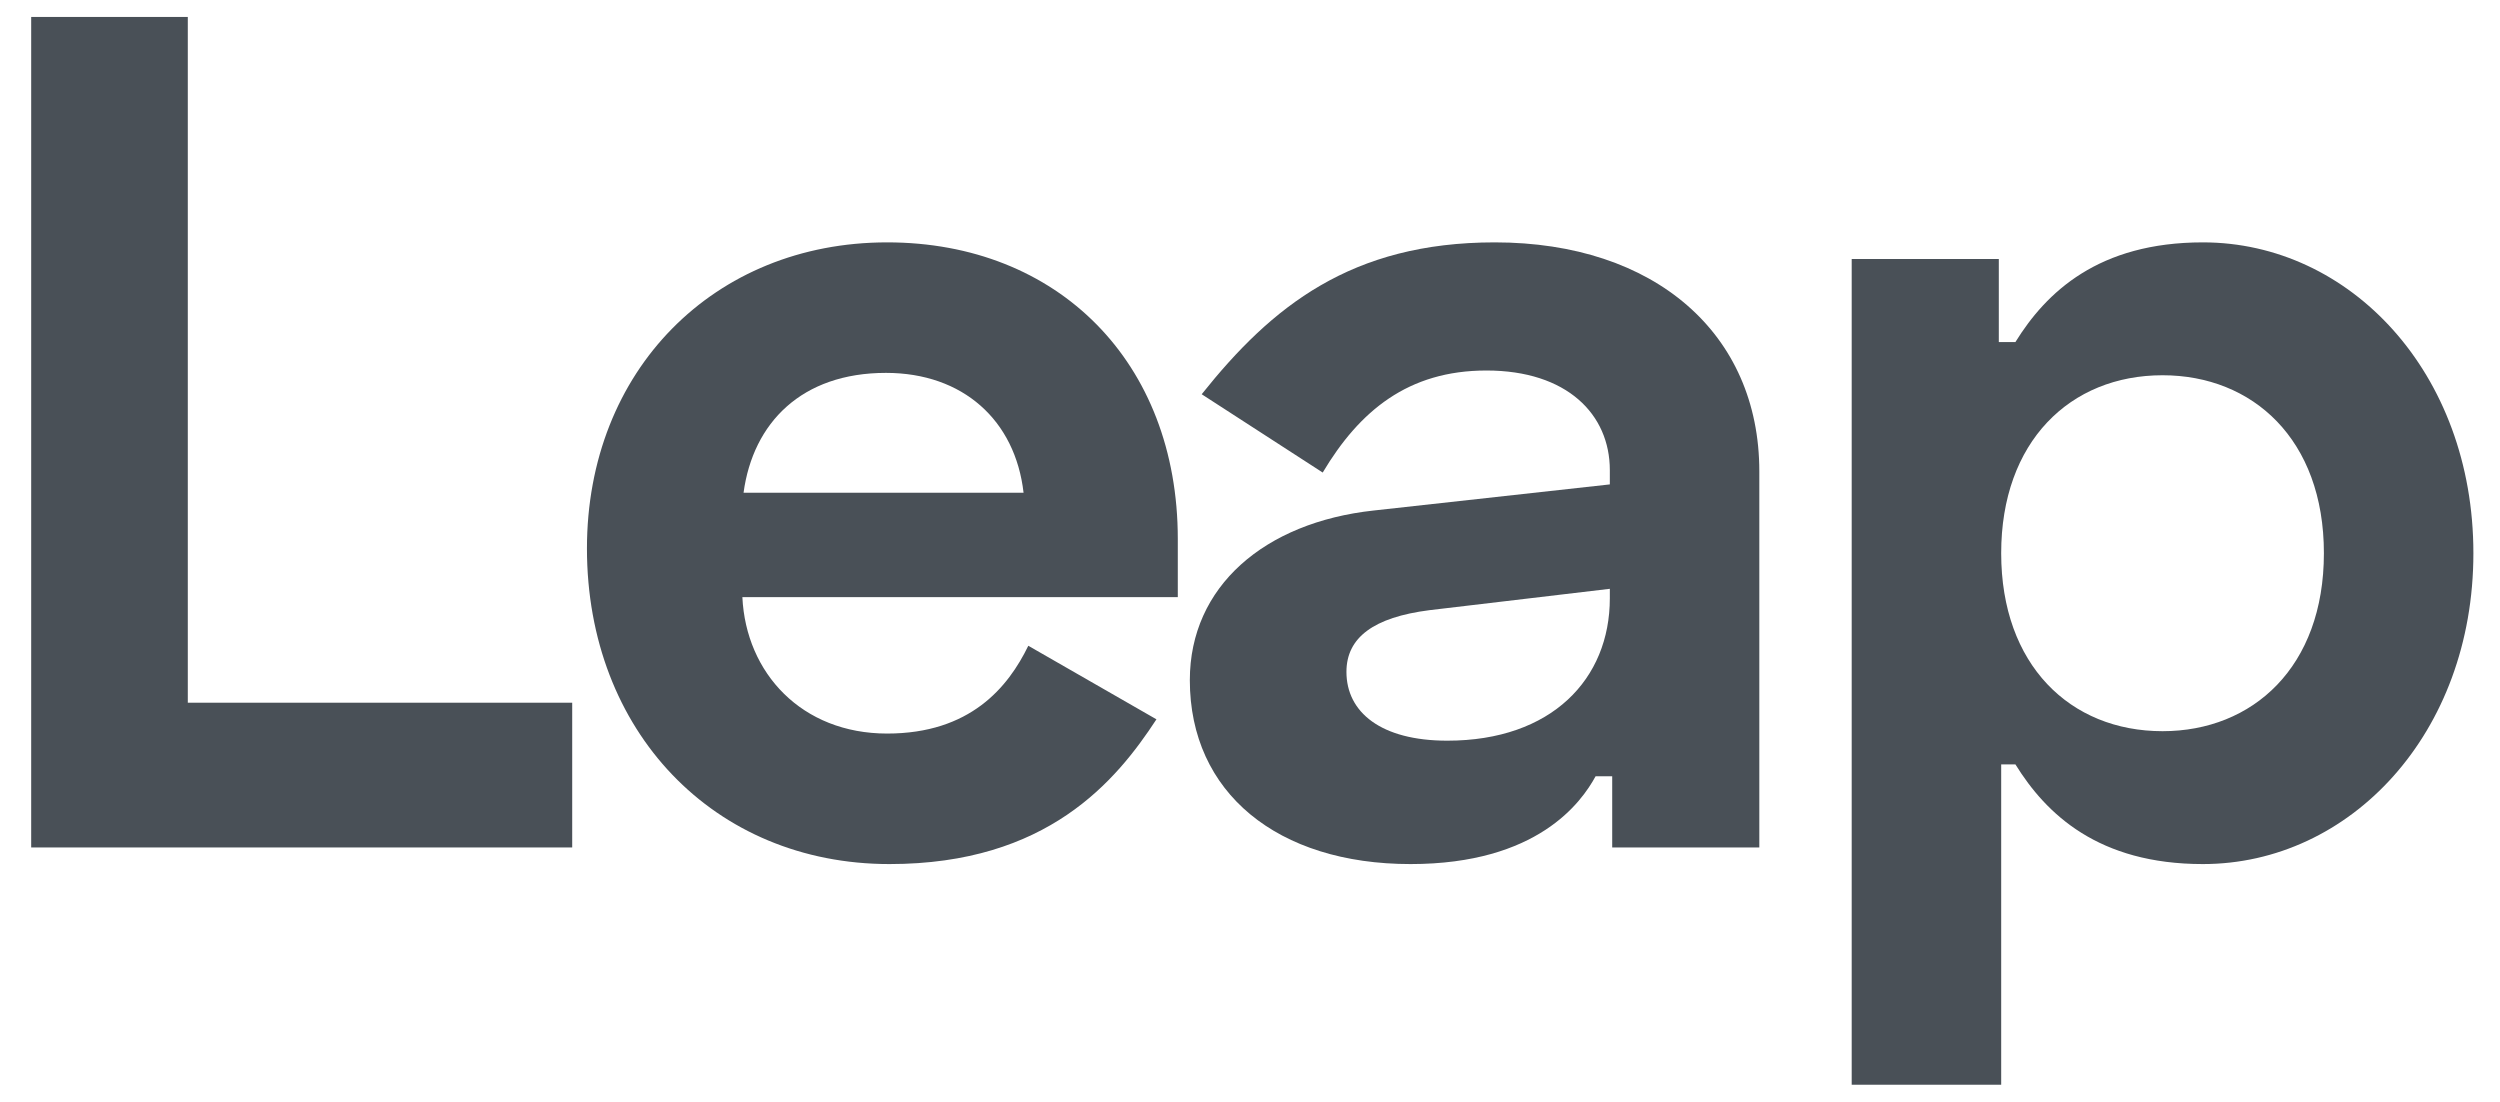
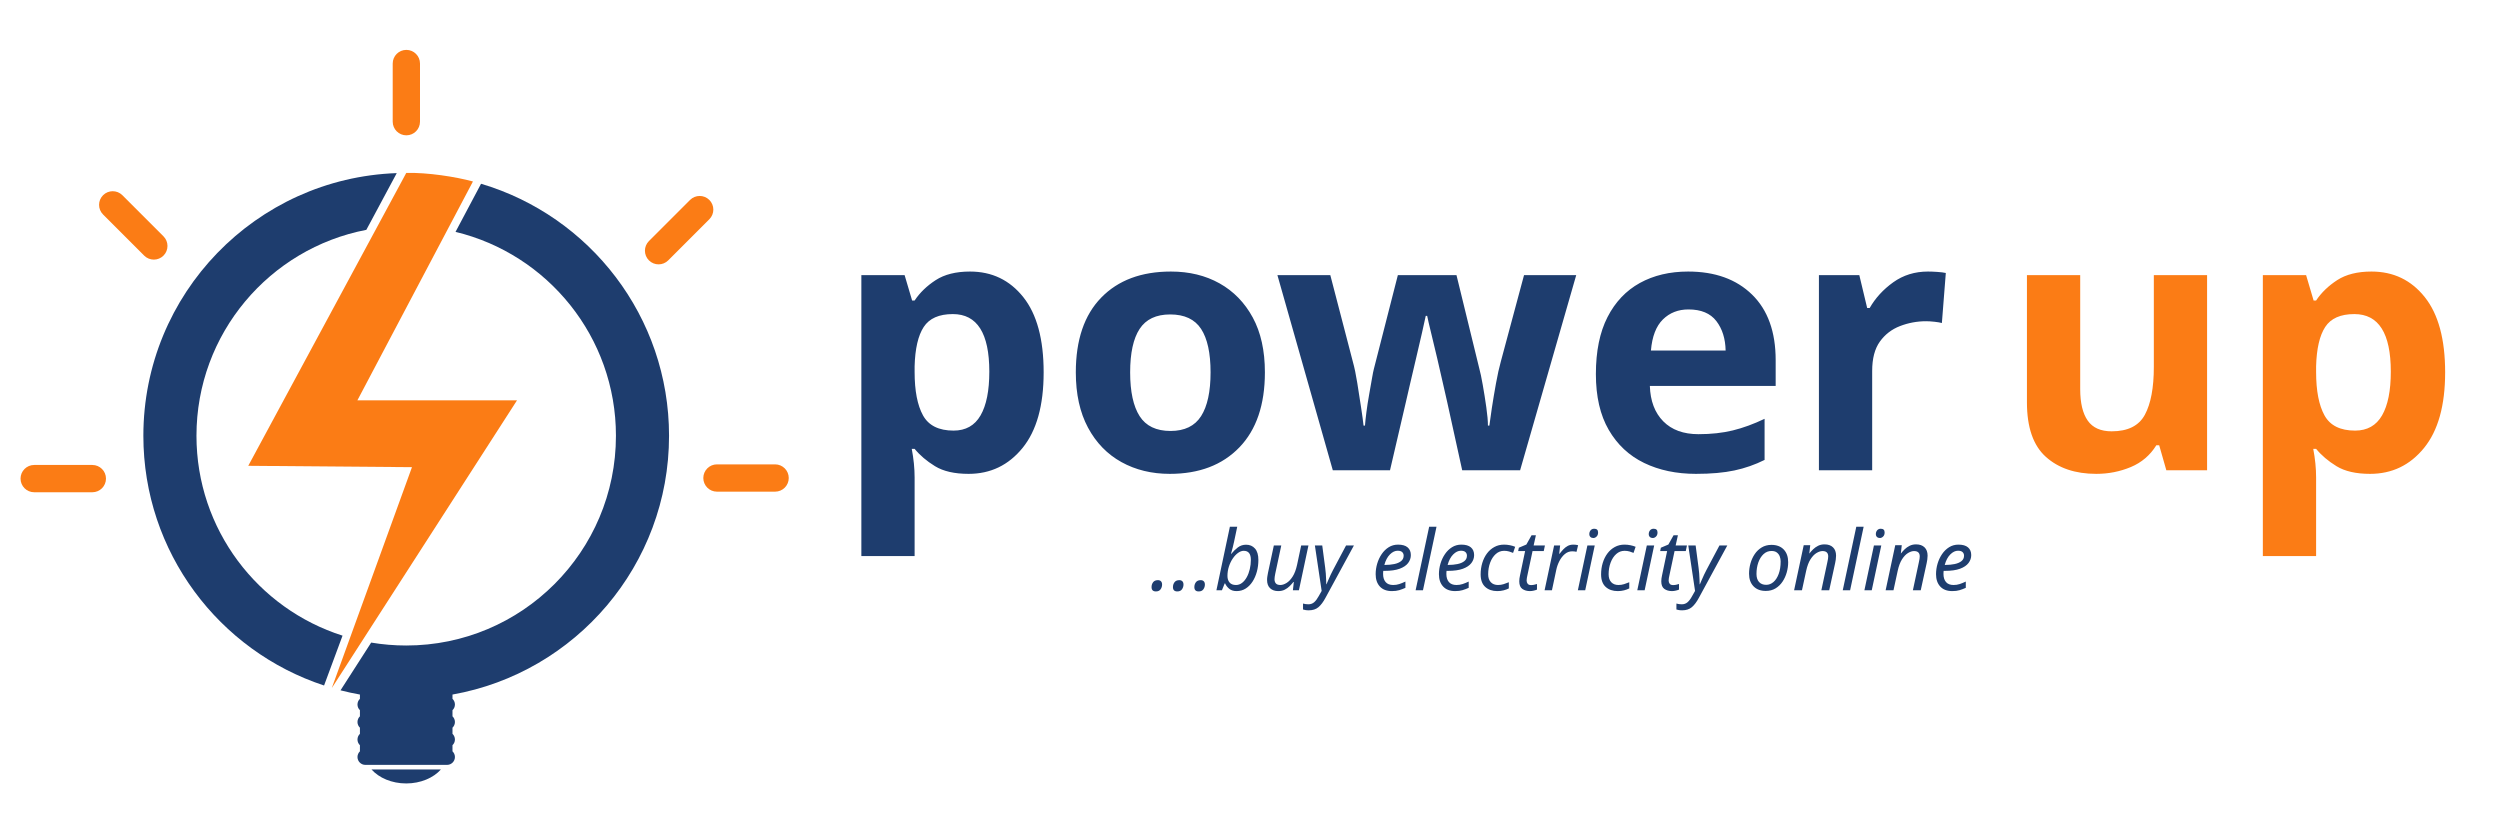
- <svg xmlns="http://www.w3.org/2000/svg" width="59" height="26" viewBox="0 0 59 26" fill="none">
-   <path d="M0.736 0.4V20H13.504V16.584H4.432V0.4H0.736Z" fill="#495057" />
-   <path d="M13.852 12.944C13.852 17.256 16.848 20.392 20.992 20.392C24.716 20.392 26.34 18.432 27.292 16.976L24.268 15.24C23.792 16.22 22.896 17.312 20.936 17.312C18.92 17.312 17.604 15.884 17.52 14.092H27.796V12.72C27.796 8.548 24.968 5.72 20.936 5.72C16.848 5.72 13.852 8.744 13.852 12.944ZM17.548 11.628C17.772 9.976 18.92 8.8 20.908 8.8C22.728 8.8 23.96 9.92 24.156 11.628H17.548Z" fill="#495057" />
-   <path d="M28.36 9.304L31.216 11.152C32.084 9.696 33.232 8.744 35.08 8.744C36.984 8.744 37.992 9.78 37.992 11.096V11.432L32.42 12.048C29.844 12.328 28.08 13.84 28.08 16.052C28.08 18.712 30.152 20.392 33.288 20.392C36.284 20.392 37.32 18.936 37.656 18.32H38.048V20H41.52V11.124C41.52 7.876 39.056 5.72 35.276 5.72C31.888 5.72 30.012 7.232 28.36 9.304ZM31.776 15.856C31.776 15.044 32.42 14.568 33.736 14.4L37.992 13.896V14.12C37.992 16.024 36.62 17.48 34.156 17.48C32.588 17.48 31.776 16.808 31.776 15.856Z" fill="#495057" />
-   <path d="M43.7 25.6H47.228V18.04H47.564C48.292 19.216 49.524 20.392 51.988 20.392C55.46 20.392 58.372 17.312 58.372 13.056C58.372 8.8 55.46 5.72 51.988 5.72C49.524 5.72 48.292 6.896 47.564 8.072H47.172V6.112H43.7V25.6ZM51.036 17.256C48.852 17.256 47.228 15.688 47.228 13.056C47.228 10.424 48.852 8.856 51.036 8.856C53.164 8.856 54.844 10.368 54.844 13.056C54.844 15.744 53.164 17.256 51.036 17.256Z" fill="#495057" />
+ <svg xmlns="http://www.w3.org/2000/svg" xml:space="preserve" width="9in" height="3in" version="1.1" style="shape-rendering:geometricPrecision; text-rendering:geometricPrecision; image-rendering:optimizeQuality; fill-rule:evenodd; clip-rule:evenodd" viewBox="0 0 9000 3000">
+   <defs>
+     <font id="FontID1" horiz-adv-x="651" font-variant="normal" style="fill-rule:nonzero" font-style="italic" font-weight="300">
+       <font-face font-family="Poppins Light">
+         <font-face-src>
+           <font-face-name name="Poppins Light Italic" />
+         </font-face-src>
+       </font-face>
+       <missing-glyph>
+         <path d="M0 0z" />
+       </missing-glyph>
+       <glyph unicode="." horiz-adv-x="182" d="M101.003 46.995c4.998,29.006 -13.005,50.999 -41.998,50.999 -28.012,0 -55.002,-21.993 -60,-50.999 -5.011,-28.993 12.992,-51.993 41.998,-51.993 27.998,0 53.995,23 60,51.993z" />
+       <glyph unicode="b" horiz-adv-x="674" d="M175.003 425l55.002 314.995 -69.002 0 -131.004 -739.995 69.002 0 20.999 120.001c20.999,-71.003 85.997,-127.994 194,-127.994 150.001,0 281.004,110.999 311.004,281.999 30,170.999 -61.008,279.997 -212.003,279.997 -106.001,0 -191.998,-57.004 -237.999,-129.002zm378.999 -150.995c-25.002,-138.003 -127,-221.004 -242.003,-221.004 -111.994,0 -189.002,83.995 -164,219.997 23.995,136.001 131.004,219.997 242.003,219.997 115.003,0 187.995,-79.992 164,-218.989z" />
+       <glyph unicode="c" horiz-adv-x="612" d="M46.001 272.997c-31.008,-173.001 62.002,-280.991 215.993,-280.991 137.009,0 240.001,76.996 284,185.993l-74.994 0c-32.996,-80.005 -106.001,-127 -198.998,-127 -107.009,0 -180.001,73.999 -154.004,221.998 25.997,147.999 126.006,221.004 233.001,221.004 92.002,0 149.006,-48.003 152.997,-126.006l75.007 0c-4.998,113.001 -80.999,186.006 -218.008,186.006 -153.991,0 -284,-108.003 -314.995,-281.004z" />
+       <glyph unicode="e" horiz-adv-x="621" d="M351 494.001c101.003,0 180.995,-64.004 154.998,-194l-383.002 0c27.998,129.002 128.008,194 228.004,194zm196.002 -321l-75.007 0c-30.994,-73.005 -104,-122.002 -196.996,-122.002 -101.998,0 -180.001,68.007 -161.998,196.996l452.998 0c4.998,19.01 8.007,33.009 11.997,54.008 24.008,138.003 -53.995,251.998 -213.991,251.998 -157,0 -287.01,-106.996 -318.004,-281.004 -31.008,-173.001 64.004,-280.991 219.002,-280.991 136.996,0 238.994,77.99 281.999,180.995z" />
+       <glyph unicode="i" horiz-adv-x="228" d="M30 0l69.996 0 96.006 545.995 -69.996 0 -96.006 -545.995zm150.001 649c27.998,0 53.995,22.006 58.993,52.006 6.005,30 -12.992,50.999 -40.99,50.999 -29.006,0 -55.002,-20.999 -60,-50.999 -4.998,-30 12.992,-52.006 41.998,-52.006z" />
+       <glyph unicode="l" horiz-adv-x="228" d="M30 0l69.996 0 131.004 739.995 -69.996 0 -131.004 -739.995z" />
+       <glyph unicode="n" horiz-adv-x="632" d="M438.999 0l69.002 0 57.004 320.006c27.998,159.996 -57.004,235.998 -180.001,235.998 -82.007,0 -159.002,-36.005 -205.997,-104l16.995 93.991 -69.996 0 -96.006 -545.995 69.996 0 53.001 300.996 0 -2.996c23,133.005 106.001,196.996 207.999,196.996 100.009,0 154.004,-62.002 133.005,-182.997l-55.002 -311.999z" />
+       <glyph unicode="o" horiz-adv-x="642" d="M597.007 330.001c0,136.996 -93.01,224 -230.005,224 -189.002,0 -325.998,-152.002 -325.998,-337.995 0,-137.009 92.002,-224 228.998,-224 187,0 327.005,150.995 327.005,337.995zm-484.006 -110.999c0,145.997 97.994,274.999 244.005,274.999 90.995,0 167.99,-53.995 167.99,-168.003 0,-145.997 -100.99,-274.999 -247.001,-274.999 -90,0 -164.994,55.002 -164.994,168.003z" />
+       <glyph unicode="r" horiz-adv-x="362" d="M99.996 0l57.004 323.002c29.006,122.997 110.005,159.996 196.002,159.996l20.004 0 12.992 73.005c-95.993,0 -166.002,-45.007 -208.993,-119.006l18.997 108.997 -69.996 0 -96.006 -545.995 69.996 0z" />
+       <glyph unicode="t" horiz-adv-x="355" d="M76.001 147.999c-18.997,-108.997 25.002,-147.999 120.001,-147.999l74.994 0 11.003 60 -64.004 0c-63.991,0 -83.001,20.999 -71.998,87.999l60 339.003 151.008 0 10.99 58.993 -150.995 0 23.995 137.009 -69.996 0 -23.995 -137.009 -76.001 0 -11.003 -58.993 76.001 0 -60 -339.003z" />
+       <glyph unicode="u" horiz-adv-x="632" d="M598.995 545.995l-69.996 0 -55.002 -310.991c-25.997,-123.01 -106.996,-182.997 -205.003,-182.997 -99.996,0 -154.998,61.989 -134,182.997l55.002 310.991 -69.002 0 -55.997 -318.998c-27.998,-159.996 57.004,-235.998 181.008,-235.998 79.992,0 157.995,36.005 203.996,105.007l-17.008 -96.006 70.009 0 95.993 545.995z" />
+       <glyph unicode="y" horiz-adv-x="545" d="M189.002 4.004l-152.002 -261 73.999 0 464.995 802.991 -72.992 0 -261 -462.994 -103.005 462.994 -78.003 0 128.008 -541.991z" />
+     </font>
+     <font id="FontID0" horiz-adv-x="754" font-variant="normal" style="fill-rule:nonzero" font-style="normal" font-weight="800">
+       <font-face font-family="Poppins ExtraBold">
+         <font-face-src>
+           <font-face-name name="Poppins ExtraBold" />
+         </font-face-src>
+       </font-face>
+       <missing-glyph>
+         <path d="M0 0z" />
+       </missing-glyph>
+       <glyph unicode="e" horiz-adv-x="616" d="M307.999 412.999c45.001,0 84.002,-26.998 84.002,-76.999l-173.001 0c9.001,51.001 42,76.999 88.999,76.999zm272.002 -219l-209.001 0c-10.999,-22.999 -32.001,-44.001 -69.998,-44.001 -44.001,0 -79,26.001 -83.002,91l371 0c2.001,15.001 3.002,31 3.002,46.002 0,173.999 -117.001,281 -283.001,281 -167.999,0 -284.999,-109 -284.999,-287 0,-179.001 119.002,-288.001 284.999,-288.001 140,0 245.001,86 271.001,201z" />
+       <glyph unicode="o" horiz-adv-x="636" d="M612.001 281c0,178.001 -127.003,287 -294.001,287 -167.001,0 -294.001,-109 -294.001,-287 0,-179.001 125.999,-288.001 293,-288.001 167.001,0 295.001,109 295.001,288.001zm-388.002 0c0,80 44.001,117.001 94.001,117.001 50.001,0 94.999,-37 94.999,-117.001 0,-81.001 -45.999,-118.001 -95.999,-118.001 -51.001,0 -93.001,37 -93.001,118.001z" />
+       <glyph unicode="p" horiz-adv-x="679" d="M252.001 483.001l0 77.999 -196 0 0 -829 196 0 0 345.999c30,-49 85,-85 164,-85 134,0 239.001,109 239.001,288.001 0,179.001 -105.001,287 -239.001,287 -77.999,0 -135,-34.999 -164,-85zm203.998 -202c0,-75.001 -46.999,-117.001 -101.999,-117.001 -55,0 -101.999,40.999 -101.999,117.001 0,75.001 46.999,116 101.999,116 55,0 101.999,-40.002 101.999,-116z" />
+       <glyph unicode="r" horiz-adv-x="447" d="M252.001 245.001c0,86 44.998,111.998 125.999,111.998l55 0 0 209.001c-75.001,0 -138.999,-43 -180.999,-104l0 99.001 -196 0 0 -561 196 0 0 245.001z" />
+       <glyph unicode="u" horiz-adv-x="686" d="M630.001 561l-197.001 0 0 -301.001c0,-64.999 -36,-103 -93.001,-103 -56.001,0 -93.001,38.001 -93.001,103l0 301.001 -195 0 0 -326.001c0,-147.998 81.001,-239.998 211.002,-239.998 79,0 137.999,37 170,85l0 -80 197.001 0 0 561z" />
+       <glyph unicode="w" horiz-adv-x="885" d="M143.999 0l219 0 81.001 339.999 77.999 -339.999 220 0 143.001 561 -184.001 0 -62.001 -373.001 -86 373.001 -209.998 0 -83.002 -372 -62.998 372 -195 0 141.998 -561z" />
+     </font>
+     <style type="text/css">
+    
+     @font-face { font-family:"Poppins Light";font-variant:normal;font-style:italic;font-weight:300;src:url("#FontID1") format(svg)}
+     @font-face { font-family:"Poppins ExtraBold";font-variant:normal;font-style:normal;font-weight:800;src:url("#FontID0") format(svg)}
+     .fil0 {fill:none}
+     .fil2 {fill:#1E3D6E}
+     .fil1 {fill:#1E3D6E}
+     .fil3 {fill:#FB7C15}
+     .fnt0 {font-weight:800;font-size:1286.76px;font-family:'Poppins ExtraBold'}
+     .fnt1 {font-style:italic;font-weight:300;font-size:300.92px;font-family:'Poppins Light'}
+    
+   </style>
+   </defs>
+   <g id="Layer_x0020_1">
+     <rect class="fil0" x="-0" y="-0" width="9000" height="3000" />
+     <path class="fil1" d="M1587.37 2769.99c-27.16,30.43 -73.03,50.42 -125.03,50.42 -52,0 -97.87,-19.99 -125.03,-50.42l250.06 0z" />
+     <path class="fil1" d="M1731.81 661.56c391.29,116.06 676.75,478.26 676.75,907.21 0,465.74 -336.49,852.89 -779.62,931.6l0 15.38c5.43,5.16 8.81,12.44 8.81,20.48l0 0c0,8.04 -3.39,15.32 -8.81,20.48l0 22.05c5.43,5.17 8.81,12.44 8.81,20.48l0 0c0,8.04 -3.39,15.31 -8.81,20.48l0 22.05c5.43,5.17 8.81,12.44 8.81,20.48l0 0c0,8.03 -3.39,15.31 -8.81,20.48l0 22.05c5.43,5.16 8.81,12.44 8.81,20.48l0 0c0,15.57 -12.73,28.3 -28.3,28.3l-294.24 0c-15.57,0 -28.3,-12.73 -28.3,-28.3l0 0c0,-8.03 3.39,-15.31 8.81,-20.48l0 -22.05c-5.43,-5.17 -8.81,-12.45 -8.81,-20.48l0 0c0,-8.04 3.39,-15.31 8.81,-20.48l0 -22.05c-5.43,-5.17 -8.81,-12.44 -8.81,-20.48l0 0c0,-8.04 3.39,-15.31 8.81,-20.48l0 -22.05c-5.43,-5.16 -8.81,-12.44 -8.81,-20.48l0 0c0,-8.03 3.39,-15.31 8.81,-20.48l0 -15.38c-23.61,-4.19 -46.91,-9.28 -69.87,-15.19l110.38 -171.87c41.01,6.91 83.13,10.52 126.1,10.52 417.01,0 755.06,-338.05 755.06,-755.06 0,-355.84 -246.17,-654.13 -577.5,-734l91.91 -173.21z" />
+     <path class="fil2" d="M1600.35 632.59c11.8,1.72 23.52,3.67 35.17,5.82 -11.38,-2.07 -23.17,-4.04 -35.17,-5.82z" />
+     <path class="fil1" d="M1318.82 827.42c-348.37,67.04 -611.54,373.43 -611.54,741.35 0,337.09 220.91,622.53 525.84,719.57l-66.49 179.46c-377.76,-124.18 -650.52,-479.73 -650.52,-899.04 0,-511.19 405.39,-927.63 912.21,-945.56l-109.5 204.2z" />
+     <polygon class="fil2" points="1462.48,622.54 1462.58,622.54 1462.58,622.54 1446.43,652.47 " />
+     <path class="fil3" d="M893.72 1676.9c189.91,-351.98 378.95,-702.37 568.86,-1054.35 76.83,-2.06 178.55,14.03 240.04,30.77l-415.98 787.83 574.64 0 -666.85 1035.89 288.67 -795.22 -589.37 -4.91z" />
+     <rect class="fil3" x="1413.75" y="179.59" width="98.25" height="307.58" rx="49.13" ry="49.13" />
+     <rect class="fil3" transform="matrix(2.17228E-14 -0.820205 0.820205 2.17228E-14 73.9733 1772.12)" width="119.79" height="375" rx="59.9" ry="59.9" />
+     <rect class="fil3" transform="matrix(2.17228E-14 -0.820205 0.820205 2.17228E-14 2531.92 1769.98)" width="119.79" height="375" rx="59.9" ry="59.9" />
+     <rect class="fil3" transform="matrix(-0.579973 -0.579973 -0.579973 0.579973 2588.36 754.571)" width="119.79" height="375" rx="59.9" ry="59.9" />
+     <rect class="fil3" transform="matrix(0.579973 -0.579973 -0.579973 -0.579973 553.811 954.975)" width="119.79" height="375" rx="59.9" ry="59.9" />
+     <text x="3000.51" y="1693.01" class="fil1 fnt0">power</text>
+     <text x="7200.48" y="1693.01" class="fil3 fnt0">up</text>
+     <text x="4139.58" y="2124.94" class="fil1 fnt1">...buy electricity online</text>
+   </g>
</svg>
